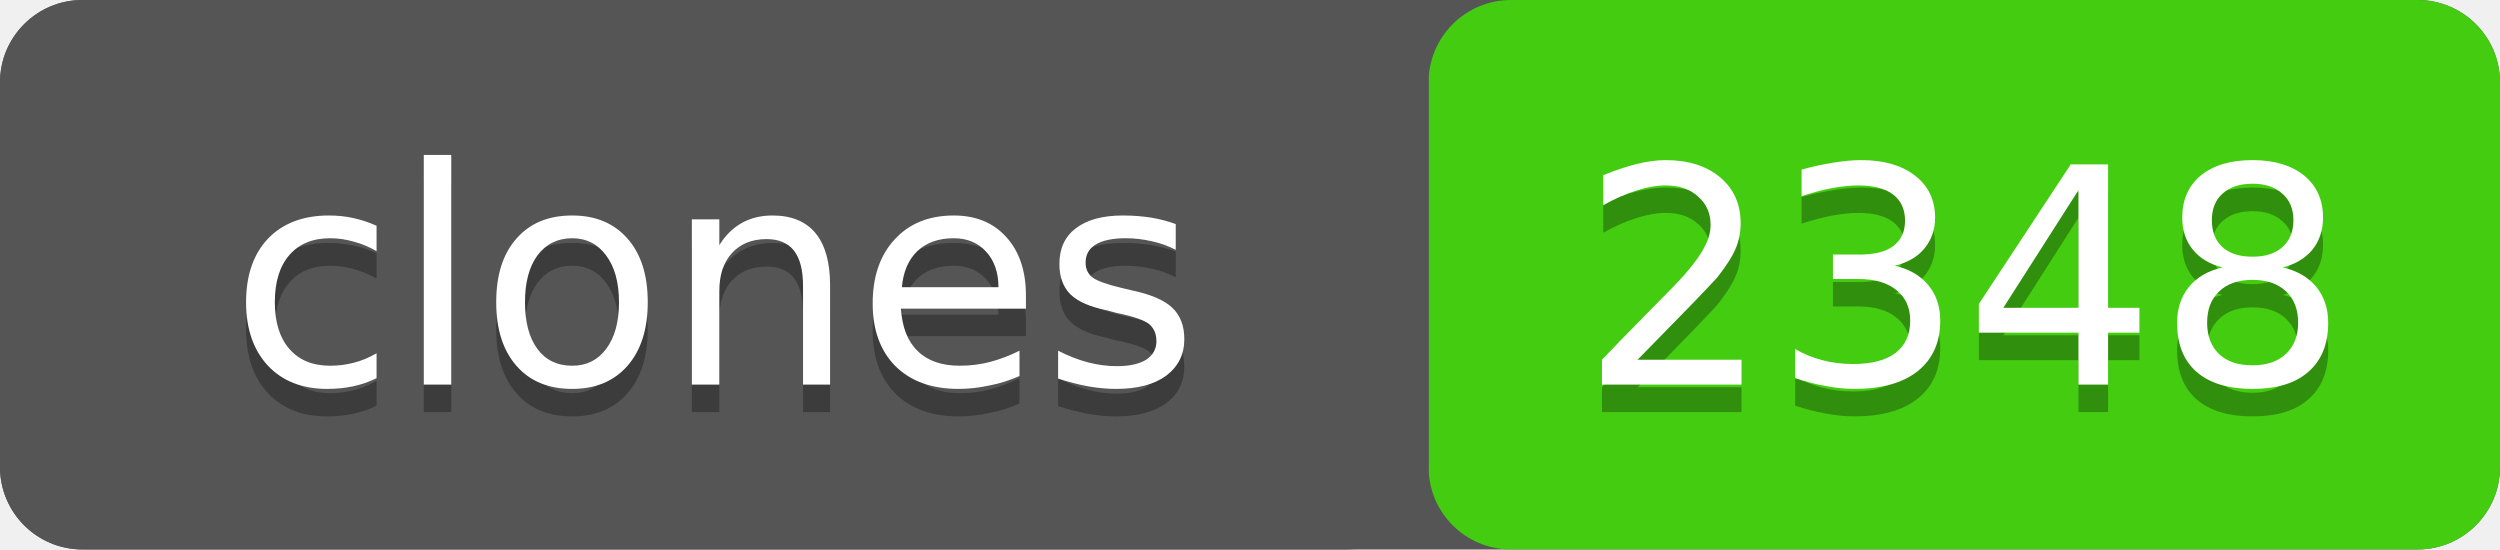
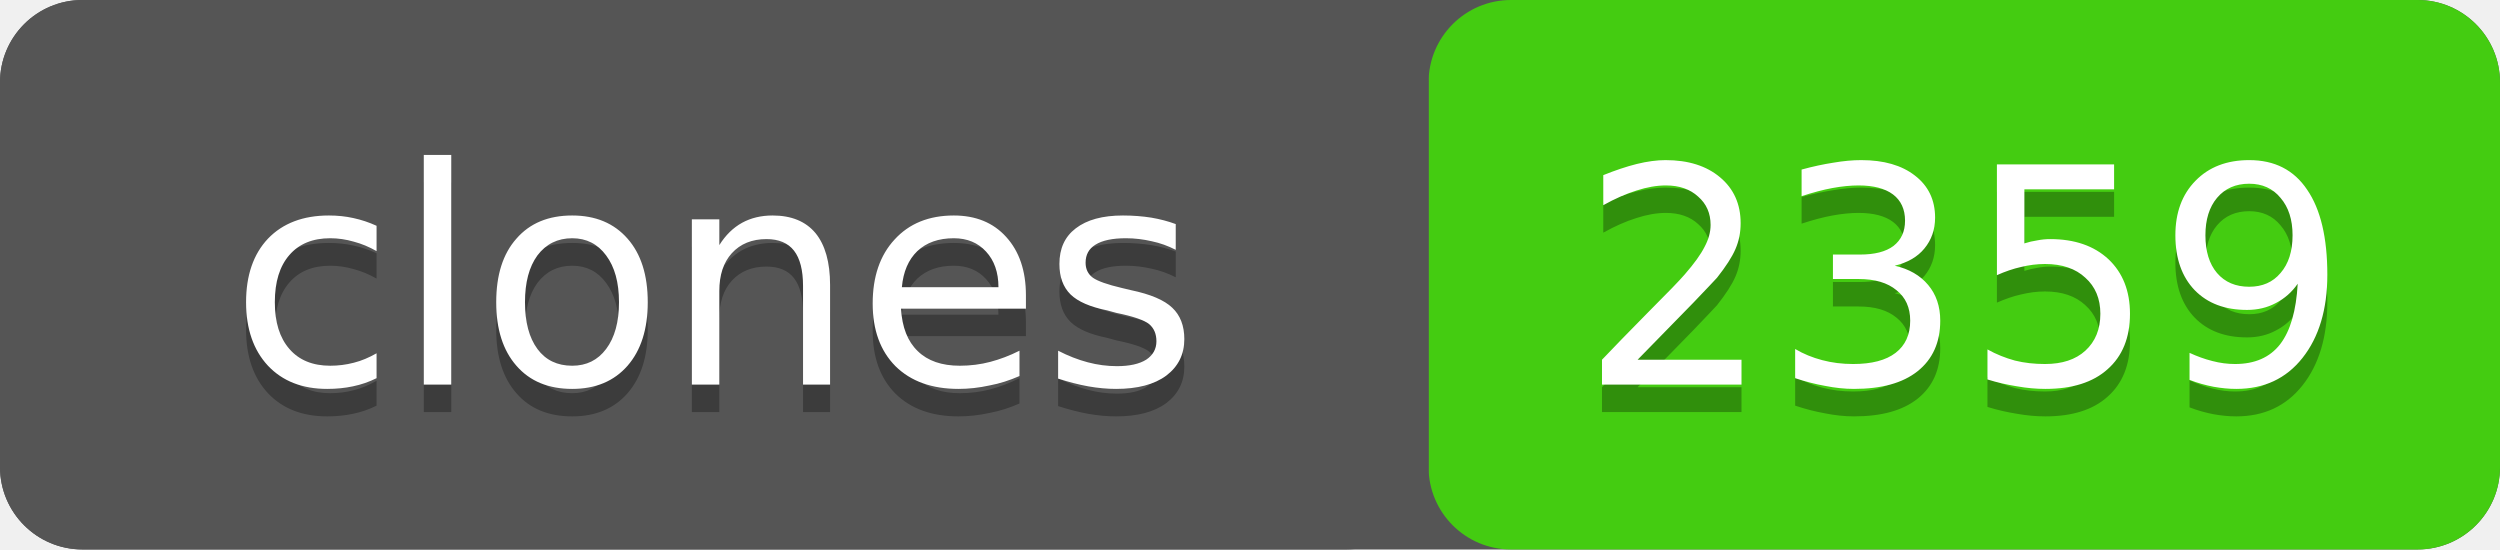
- <svg xmlns="http://www.w3.org/2000/svg" width="91" height="20" role="img" aria-label="clones: 2348">
+ <svg xmlns="http://www.w3.org/2000/svg" width="91" height="20" role="img" aria-label="clones: 2359">
  <rect width="91" height="20" rx="3" fill="#555" />
  <rect x="52" width="39" height="20" rx="3" fill="#4c1" />
  <rect width="52" height="20" rx="3" fill="#555" />
  <g fill="#fff" text-anchor="middle" font-family="Verdana,Geneva,DejaVu Sans,sans-serif" font-size="11">
    <text x="26" y="15" fill="#010101" fill-opacity=".3">clones</text>
    <text x="26" y="14">clones</text>
-     <text x="71.5" y="15" fill="#010101" fill-opacity=".3">2348</text>
-     <text x="71.5" y="14">2348</text>
+     <text x="71.5" y="15" fill="#010101" fill-opacity=".3">2359</text>
+     <text x="71.5" y="14">2359</text>
  </g>
</svg>
